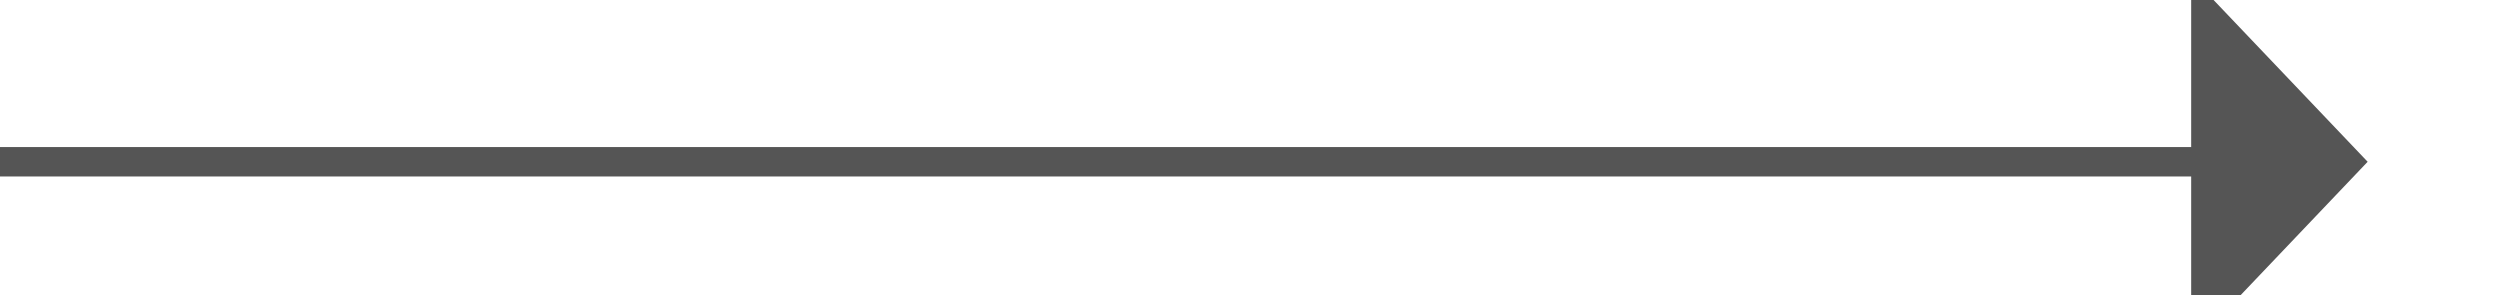
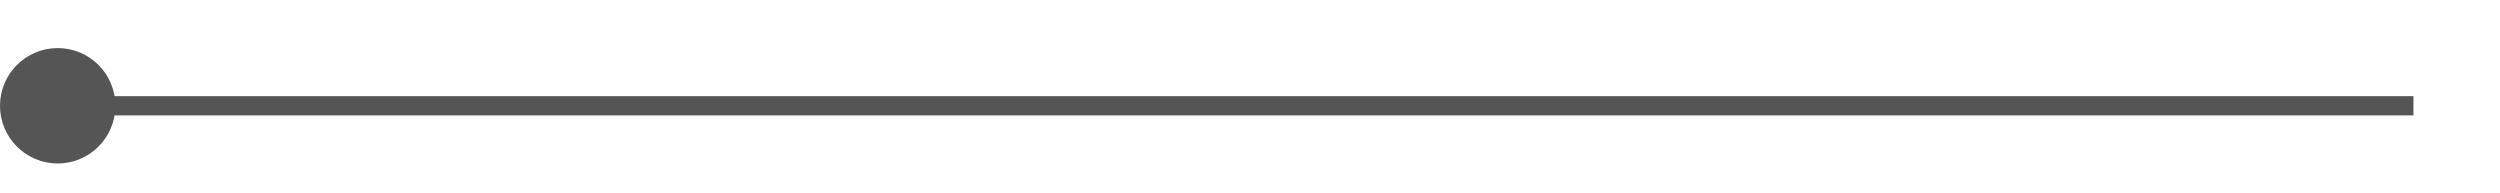
- <svg xmlns="http://www.w3.org/2000/svg" version="1.1" width="85px" height="10px" preserveAspectRatio="xMinYMid meet" viewBox="2071 1257  85 8">
-   <path d="M 2071 1261.5  L 2146.5 1261.5  " stroke-width="1" stroke="#555555" fill="none" />
-   <path d="M 2145.5 1267.8  L 2151.5 1261.5  L 2145.5 1255.2  L 2145.5 1267.8  Z " fill-rule="nonzero" fill="#555555" stroke="none" />
+ <svg xmlns="http://www.w3.org/2000/svg" version="1.1" width="130px" height="10px" preserveAspectRatio="xMinYMid meet" viewBox="1414 328  130 8">
+   <path d="M 1415 332.5  L 1539.5 332.5  " stroke-width="1" stroke="#555555" fill="none" />
+   <path d="M 1417 329.5  A 3 3 0 0 0 1414 332.5 A 3 3 0 0 0 1417 335.5 A 3 3 0 0 0 1420 332.5 A 3 3 0 0 0 1417 329.5 Z " fill-rule="nonzero" fill="#555555" stroke="none" />
</svg>
